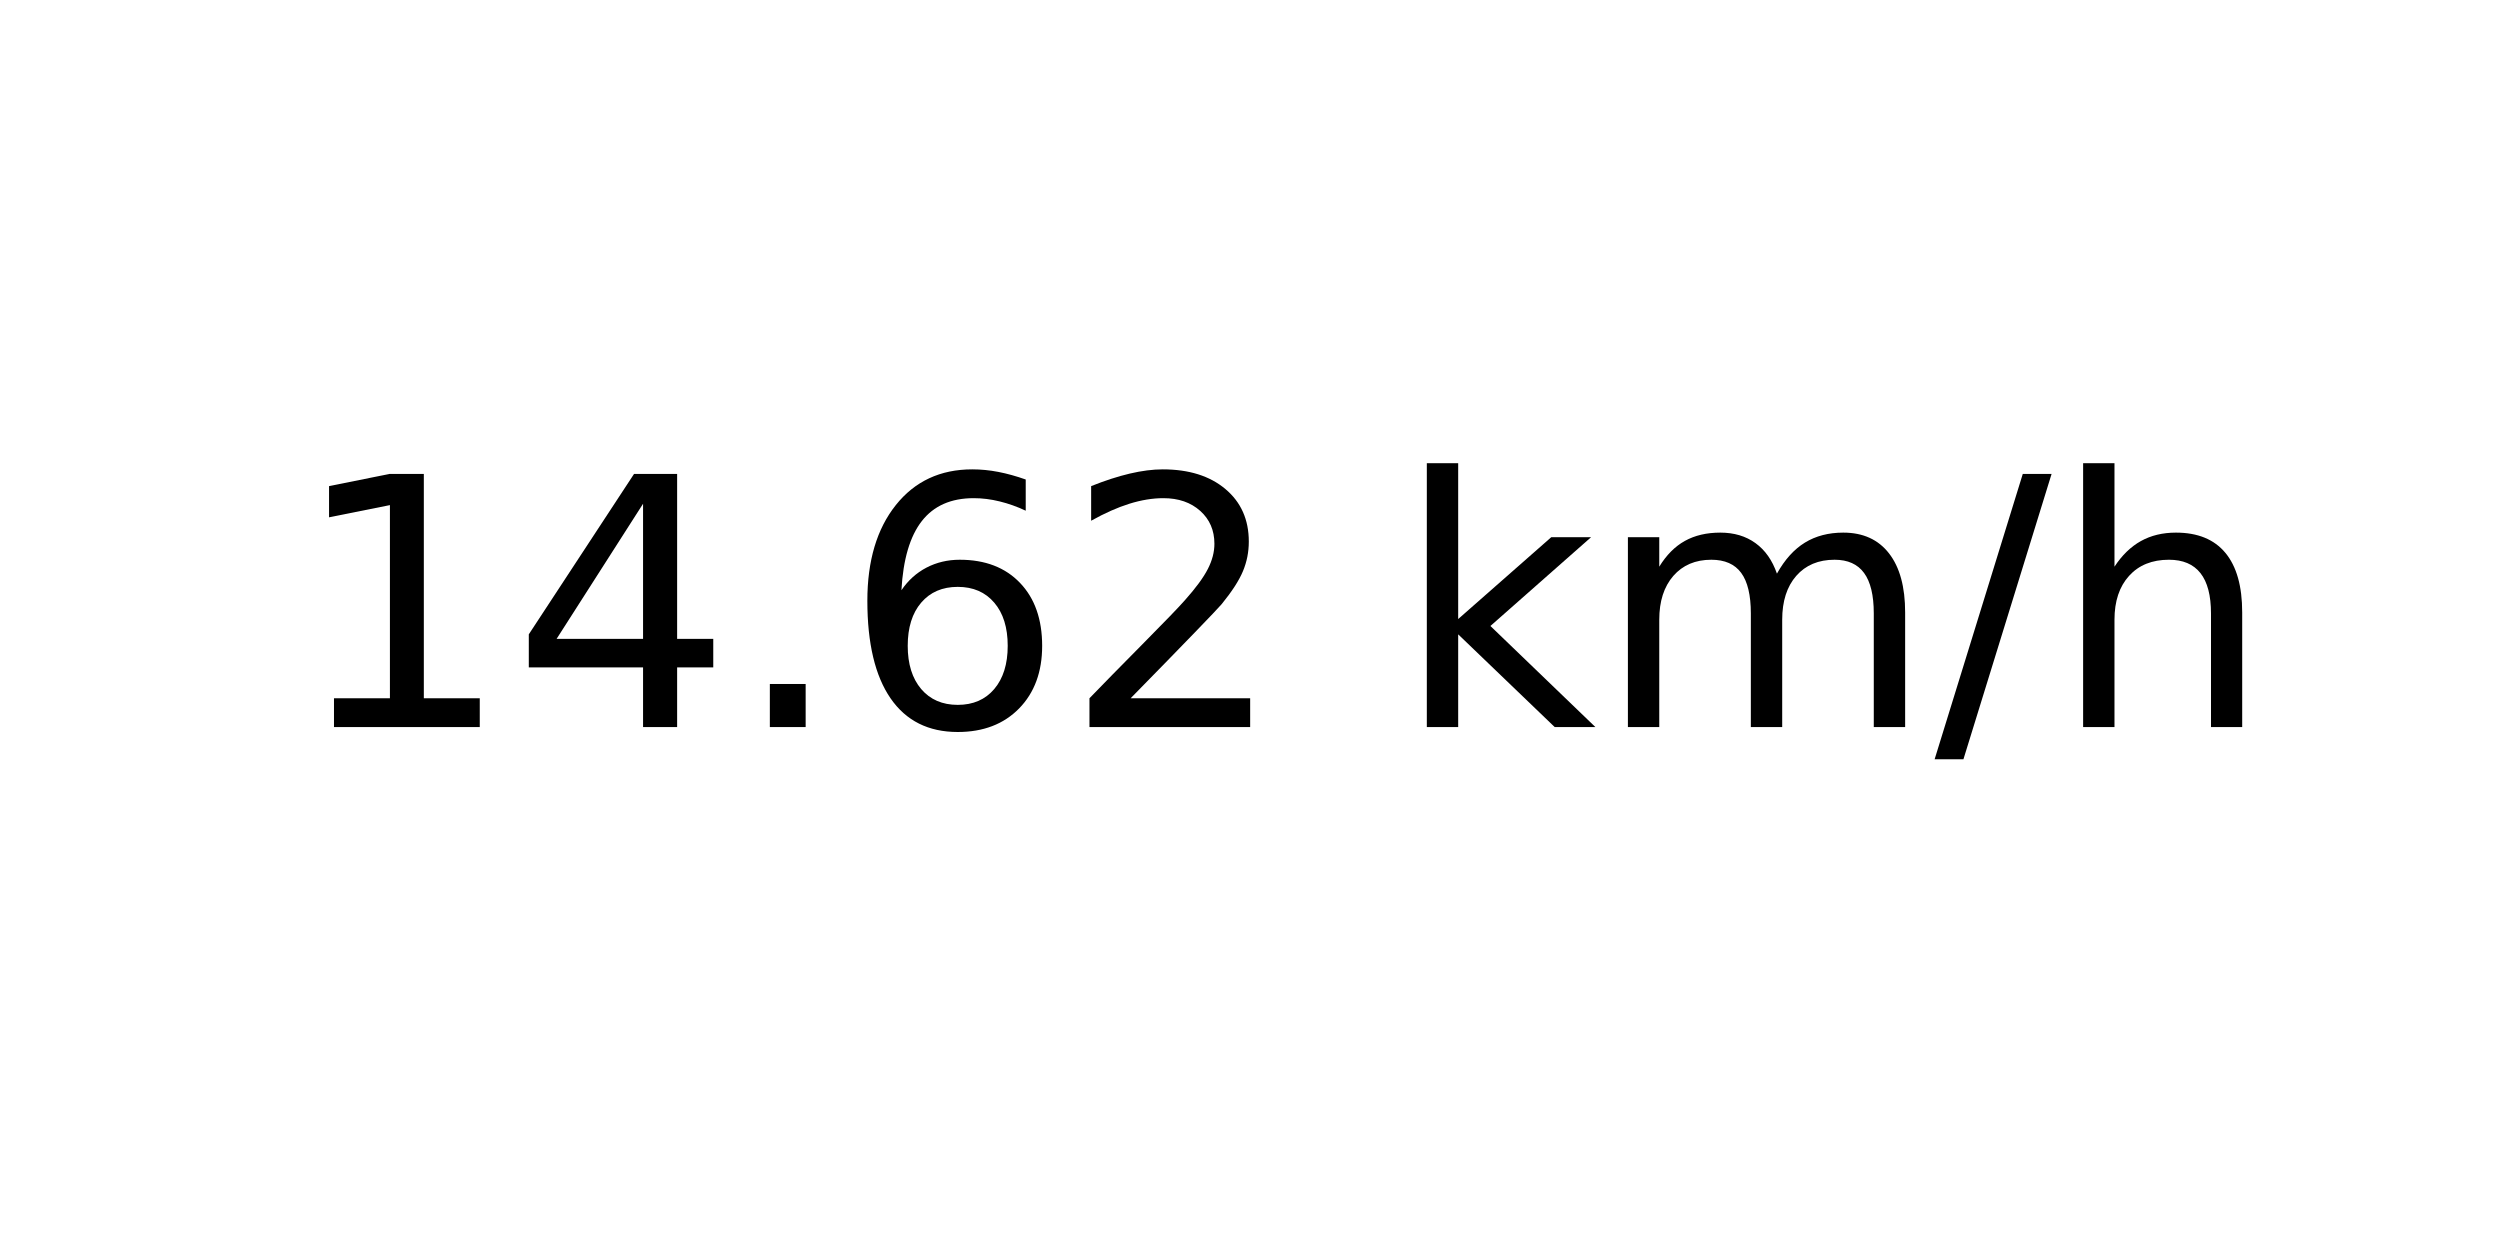
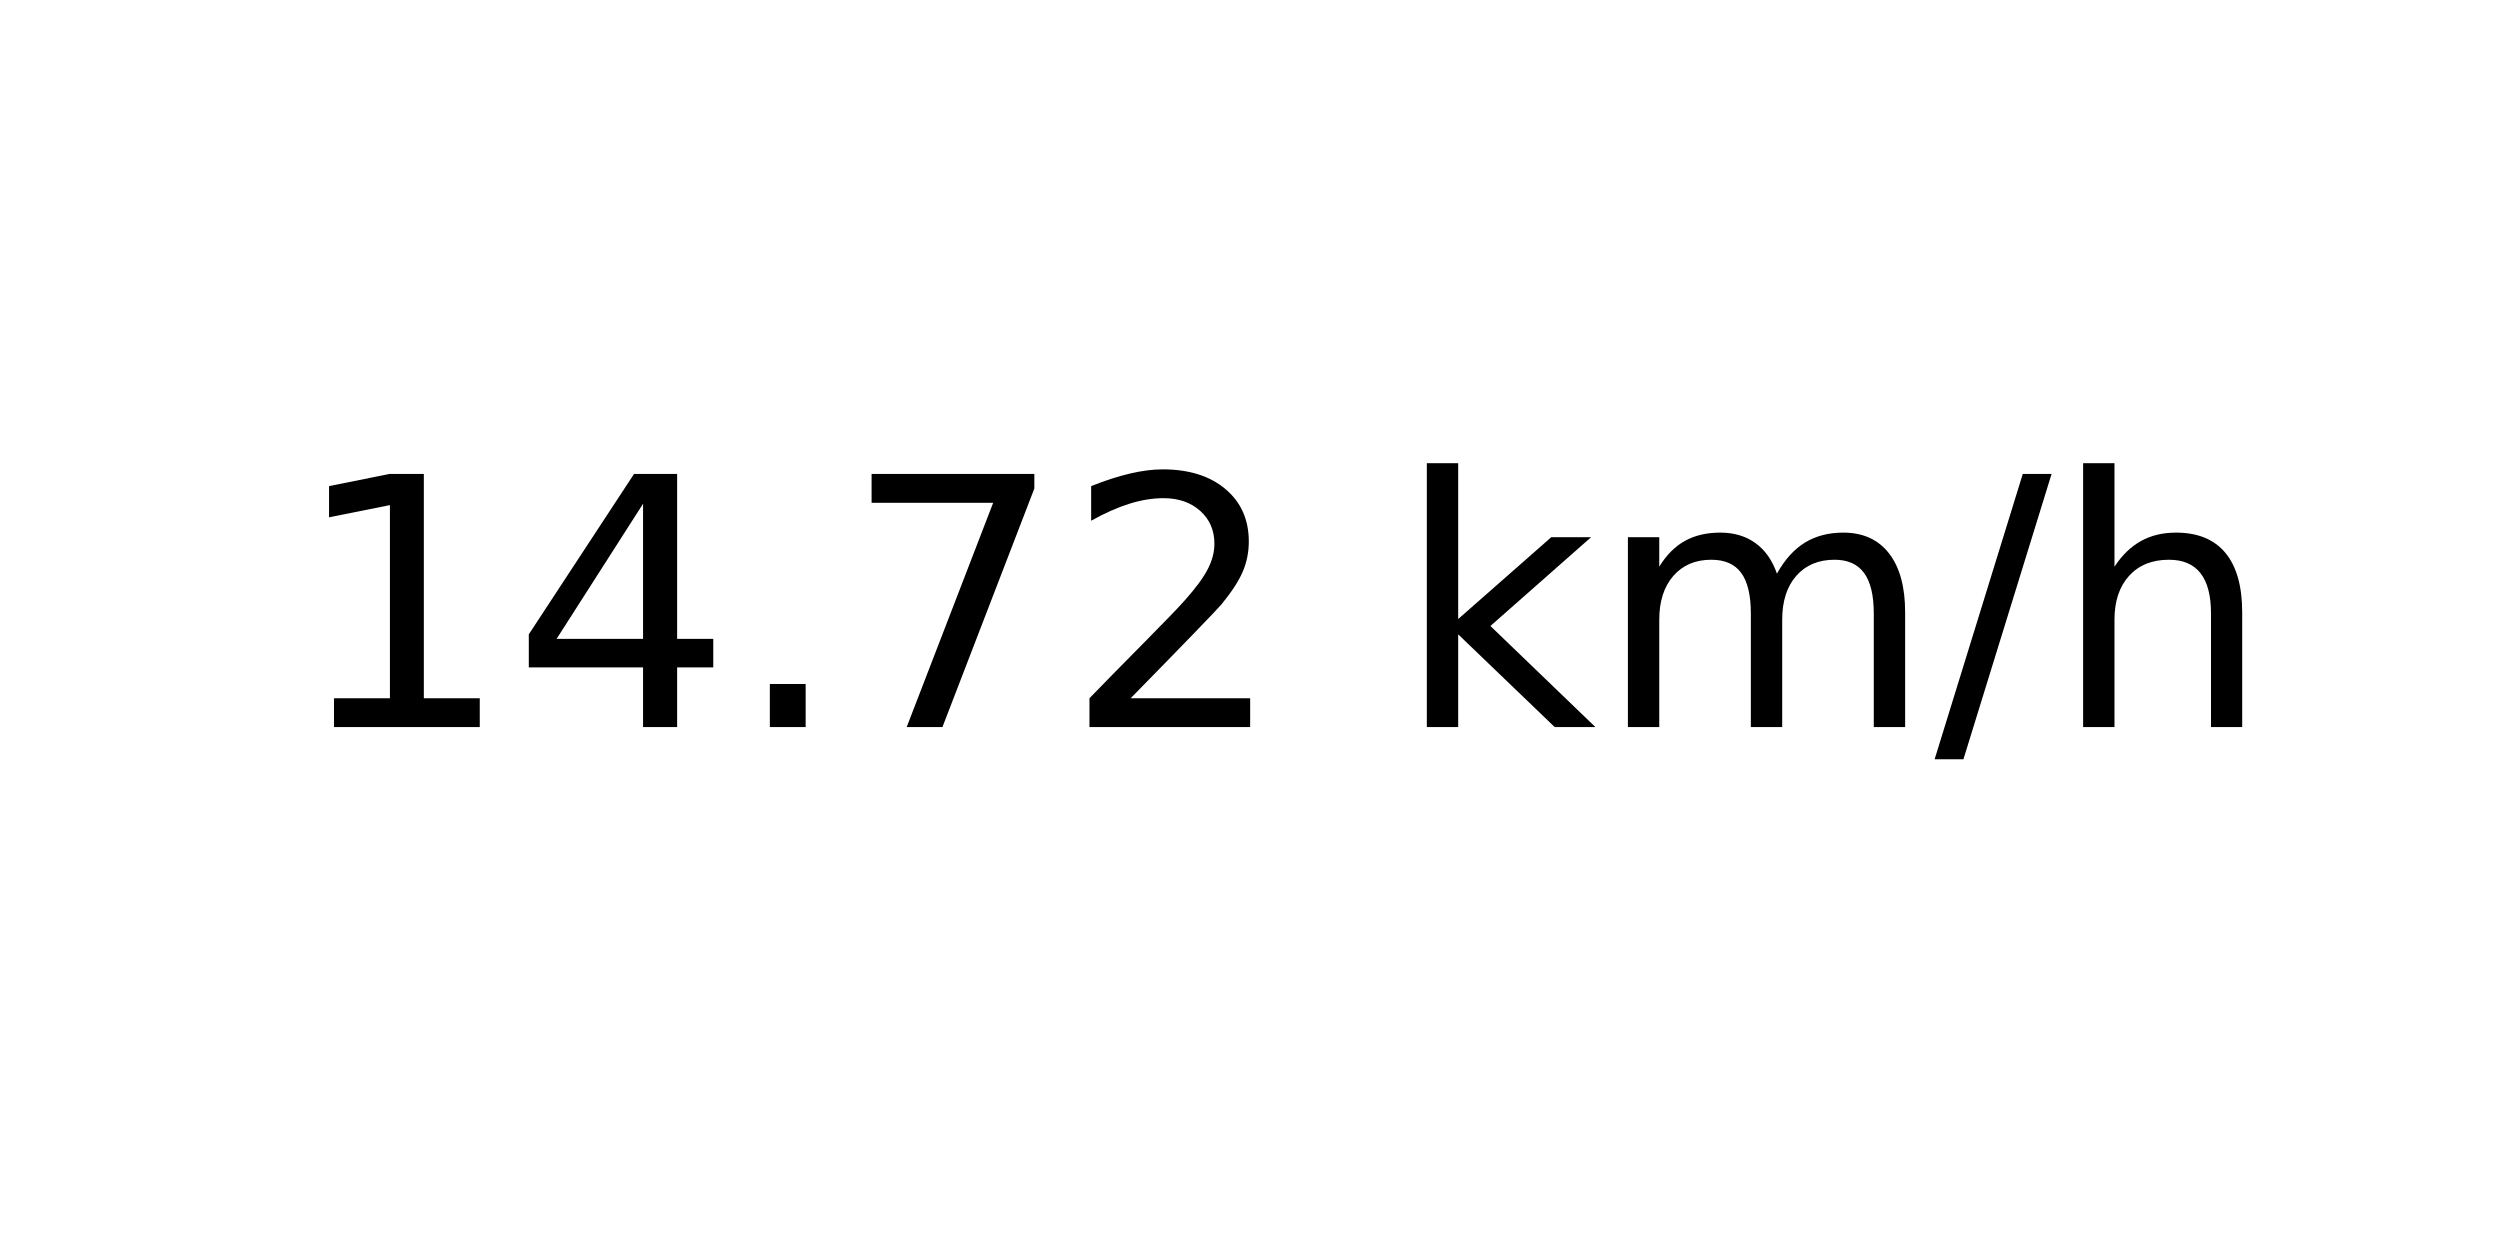
<svg xmlns="http://www.w3.org/2000/svg" xmlns:xlink="http://www.w3.org/1999/xlink" width="72pt" height="36pt" viewBox="0 0 72 36" version="1.1">
  <defs>
    <style type="text/css">*{stroke-linejoin: round; stroke-linecap: butt}</style>
  </defs>
  <g id="figure_1">
    <g id="axes_1">
      <g id="text_1">
        <g transform="translate(8.378125 20.93937) scale(0.1 -0.1)">
          <defs>
            <path id="DejaVuSans-31" d="M 794 531  L 1825 531  L 1825 4091  L 703 3866  L 703 4441  L 1819 4666  L 2450 4666  L 2450 531  L 3481 531  L 3481 0  L 794 0  L 794 531  z " transform="scale(0.015625)" />
            <path id="DejaVuSans-34" d="M 2419 4116  L 825 1625  L 2419 1625  L 2419 4116  z M 2253 4666  L 3047 4666  L 3047 1625  L 3713 1625  L 3713 1100  L 3047 1100  L 3047 0  L 2419 0  L 2419 1100  L 313 1100  L 313 1709  L 2253 4666  z " transform="scale(0.015625)" />
            <path id="DejaVuSans-2e" d="M 684 794  L 1344 794  L 1344 0  L 684 0  L 684 794  z " transform="scale(0.015625)" />
-             <path id="DejaVuSans-36" d="M 2113 2584  Q 1688 2584 1439 2293  Q 1191 2003 1191 1497  Q 1191 994 1439 701  Q 1688 409 2113 409  Q 2538 409 2786 701  Q 3034 994 3034 1497  Q 3034 2003 2786 2293  Q 2538 2584 2113 2584  z M 3366 4563  L 3366 3988  Q 3128 4100 2886 4159  Q 2644 4219 2406 4219  Q 1781 4219 1451 3797  Q 1122 3375 1075 2522  Q 1259 2794 1537 2939  Q 1816 3084 2150 3084  Q 2853 3084 3261 2657  Q 3669 2231 3669 1497  Q 3669 778 3244 343  Q 2819 -91 2113 -91  Q 1303 -91 875 529  Q 447 1150 447 2328  Q 447 3434 972 4092  Q 1497 4750 2381 4750  Q 2619 4750 2861 4703  Q 3103 4656 3366 4563  z " transform="scale(0.015625)" />
+             <path id="DejaVuSans-37" d="M 525 4666  L 3525 4666  L 3525 4397  L 1831 0  L 1172 0  L 2766 4134  L 525 4134  L 525 4666  z " transform="scale(0.015625)" />
            <path id="DejaVuSans-32" d="M 1228 531  L 3431 531  L 3431 0  L 469 0  L 469 531  Q 828 903 1448 1529  Q 2069 2156 2228 2338  Q 2531 2678 2651 2914  Q 2772 3150 2772 3378  Q 2772 3750 2511 3984  Q 2250 4219 1831 4219  Q 1534 4219 1204 4116  Q 875 4013 500 3803  L 500 4441  Q 881 4594 1212 4672  Q 1544 4750 1819 4750  Q 2544 4750 2975 4387  Q 3406 4025 3406 3419  Q 3406 3131 3298 2873  Q 3191 2616 2906 2266  Q 2828 2175 2409 1742  Q 1991 1309 1228 531  z " transform="scale(0.015625)" />
            <path id="DejaVuSans-20" transform="scale(0.015625)" />
            <path id="DejaVuSans-6b" d="M 581 4863  L 1159 4863  L 1159 1991  L 2875 3500  L 3609 3500  L 1753 1863  L 3688 0  L 2938 0  L 1159 1709  L 1159 0  L 581 0  L 581 4863  z " transform="scale(0.015625)" />
            <path id="DejaVuSans-6d" d="M 3328 2828  Q 3544 3216 3844 3400  Q 4144 3584 4550 3584  Q 5097 3584 5394 3201  Q 5691 2819 5691 2113  L 5691 0  L 5113 0  L 5113 2094  Q 5113 2597 4934 2840  Q 4756 3084 4391 3084  Q 3944 3084 3684 2787  Q 3425 2491 3425 1978  L 3425 0  L 2847 0  L 2847 2094  Q 2847 2600 2669 2842  Q 2491 3084 2119 3084  Q 1678 3084 1418 2786  Q 1159 2488 1159 1978  L 1159 0  L 581 0  L 581 3500  L 1159 3500  L 1159 2956  Q 1356 3278 1631 3431  Q 1906 3584 2284 3584  Q 2666 3584 2933 3390  Q 3200 3197 3328 2828  z " transform="scale(0.015625)" />
            <path id="DejaVuSans-2f" d="M 1625 4666  L 2156 4666  L 531 -594  L 0 -594  L 1625 4666  z " transform="scale(0.015625)" />
            <path id="DejaVuSans-68" d="M 3513 2113  L 3513 0  L 2938 0  L 2938 2094  Q 2938 2591 2744 2837  Q 2550 3084 2163 3084  Q 1697 3084 1428 2787  Q 1159 2491 1159 1978  L 1159 0  L 581 0  L 581 4863  L 1159 4863  L 1159 2956  Q 1366 3272 1645 3428  Q 1925 3584 2291 3584  Q 2894 3584 3203 3211  Q 3513 2838 3513 2113  z " transform="scale(0.015625)" />
          </defs>
          <use xlink:href="#DejaVuSans-31" />
          <use xlink:href="#DejaVuSans-34" x="63.623" />
          <use xlink:href="#DejaVuSans-2e" x="127.246" />
-           <use xlink:href="#DejaVuSans-36" x="159.033" />
+           <use xlink:href="#DejaVuSans-37" x="159.033" />
          <use xlink:href="#DejaVuSans-32" x="222.656" />
          <use xlink:href="#DejaVuSans-20" x="286.279" />
          <use xlink:href="#DejaVuSans-6b" x="318.066" />
          <use xlink:href="#DejaVuSans-6d" x="375.977" />
          <use xlink:href="#DejaVuSans-2f" x="473.389" />
          <use xlink:href="#DejaVuSans-68" x="507.08" />
        </g>
      </g>
    </g>
  </g>
</svg>
